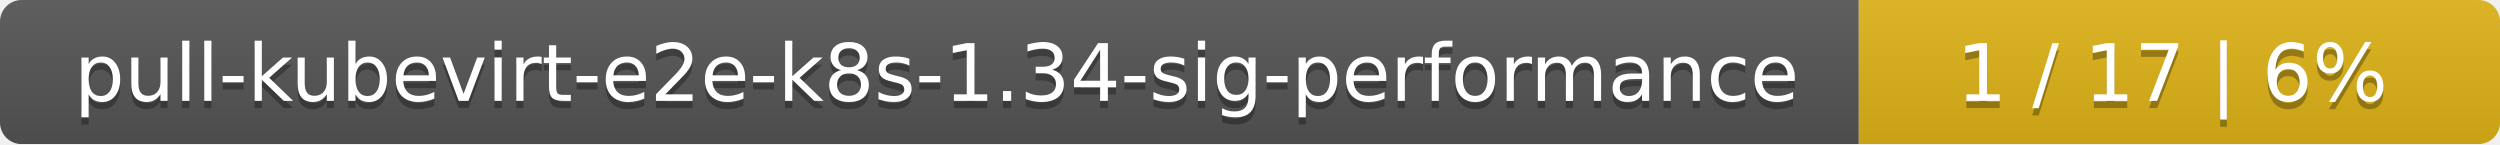
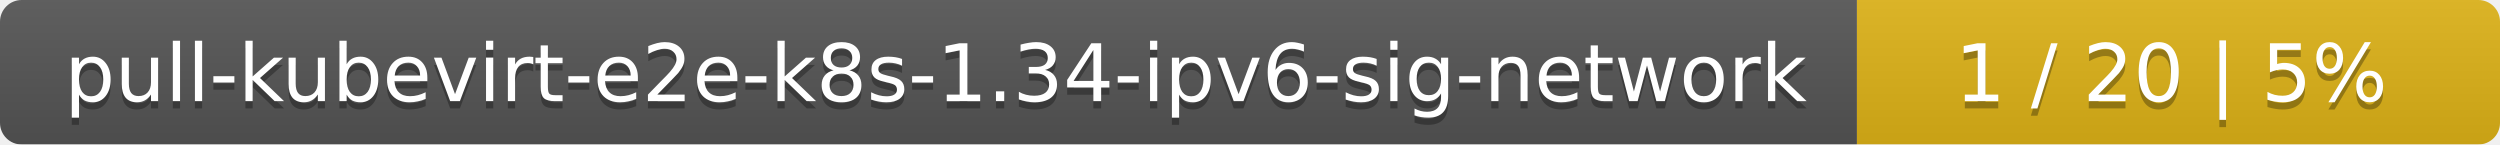
- <svg xmlns="http://www.w3.org/2000/svg" width="347" height="20">
+ <svg xmlns="http://www.w3.org/2000/svg" width="346" height="20">
  <linearGradient id="smooth" x2="0" y2="100%">
    <stop offset="0" stop-color="#bbb" stop-opacity=".1" />
    <stop offset="1" stop-opacity=".1" />
  </linearGradient>
  <mask id="round">
-     <rect width="347" height="20" rx="3" fill="#fff" />
+     <rect width="346" height="20" rx="3" fill="#fff" />
  </mask>
  <g mask="url(#round)">
-     <rect width="258" height="20" fill="#555" />
-     <rect x="258" width="89" height="20" fill="#dfb317" />
-     <rect width="347" height="20" fill="url(#smooth)" />
+     <rect width="257" height="20" fill="#555" />
+     <rect x="257" width="89" height="20" fill="#dfb317" />
+     <rect width="346" height="20" fill="url(#smooth)" />
  </g>
  <g fill="#fff" text-anchor="middle" font-family="DejaVu Sans,Verdana,Geneva,sans-serif" font-size="11">
-     <text x="130" y="15" fill="#010101" fill-opacity=".3">pull-kubevirt-e2e-k8s-1.34-sig-performance</text>
-     <text x="130" y="14">pull-kubevirt-e2e-k8s-1.34-sig-performance</text>
-     <text x="301.5" y="15" fill="#010101" fill-opacity=".3">1 / 17    |    6%</text>
-     <text x="301.5" y="14">1 / 17    |    6%</text>
+     <text x="129.5" y="15" fill="#010101" fill-opacity=".3">pull-kubevirt-e2e-k8s-1.34-ipv6-sig-network</text>
+     <text x="129.5" y="14">pull-kubevirt-e2e-k8s-1.34-ipv6-sig-network</text>
+     <text x="300.5" y="15" fill="#010101" fill-opacity=".3">1 / 20    |    5%</text>
+     <text x="300.5" y="14">1 / 20    |    5%</text>
  </g>
</svg>
